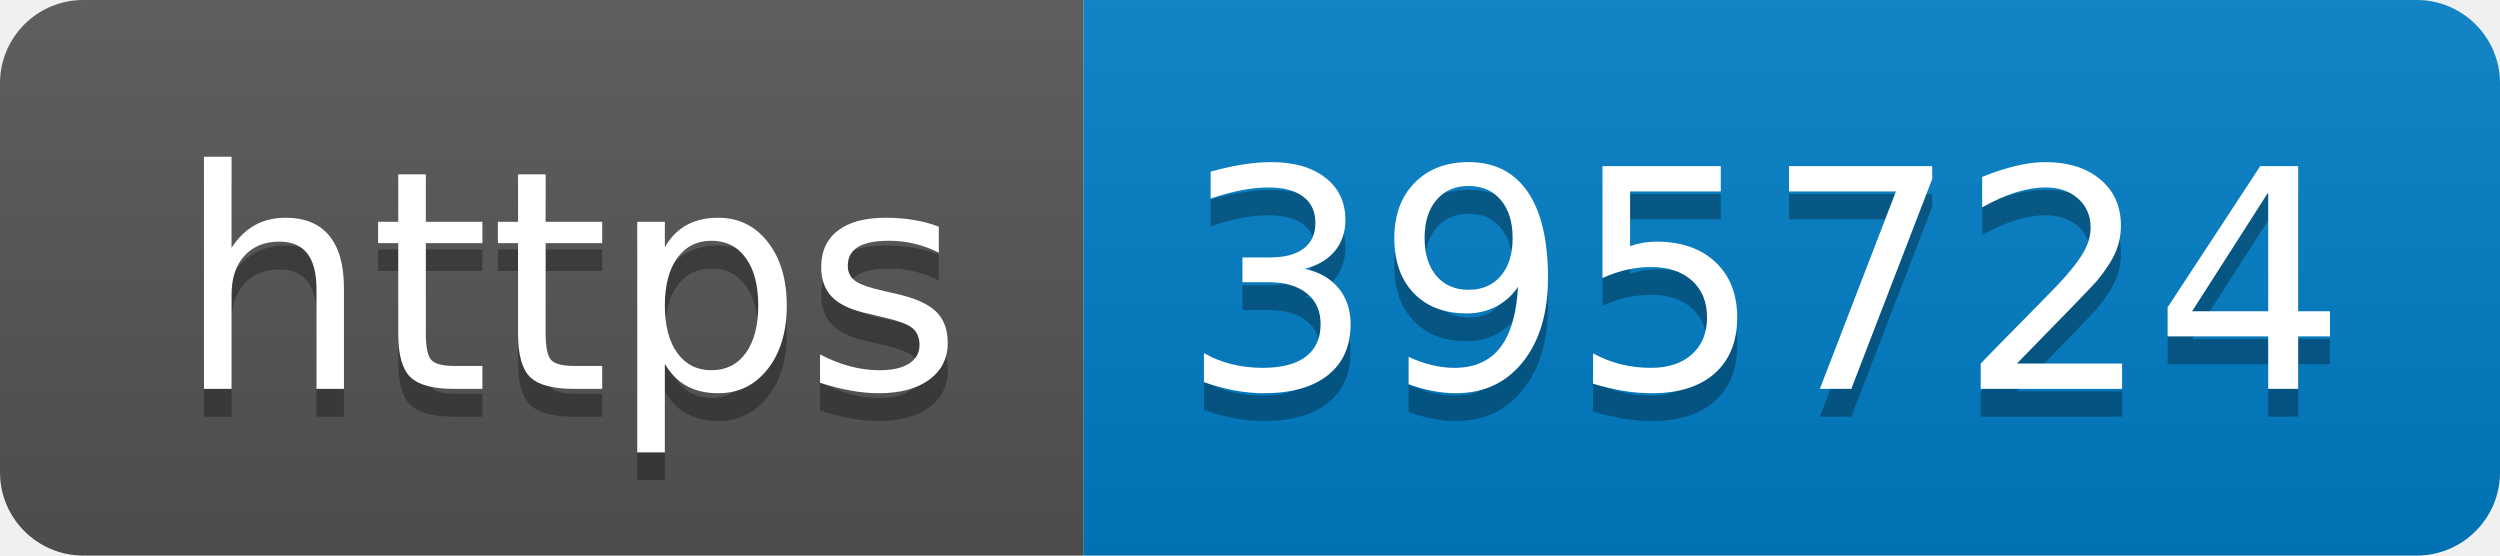
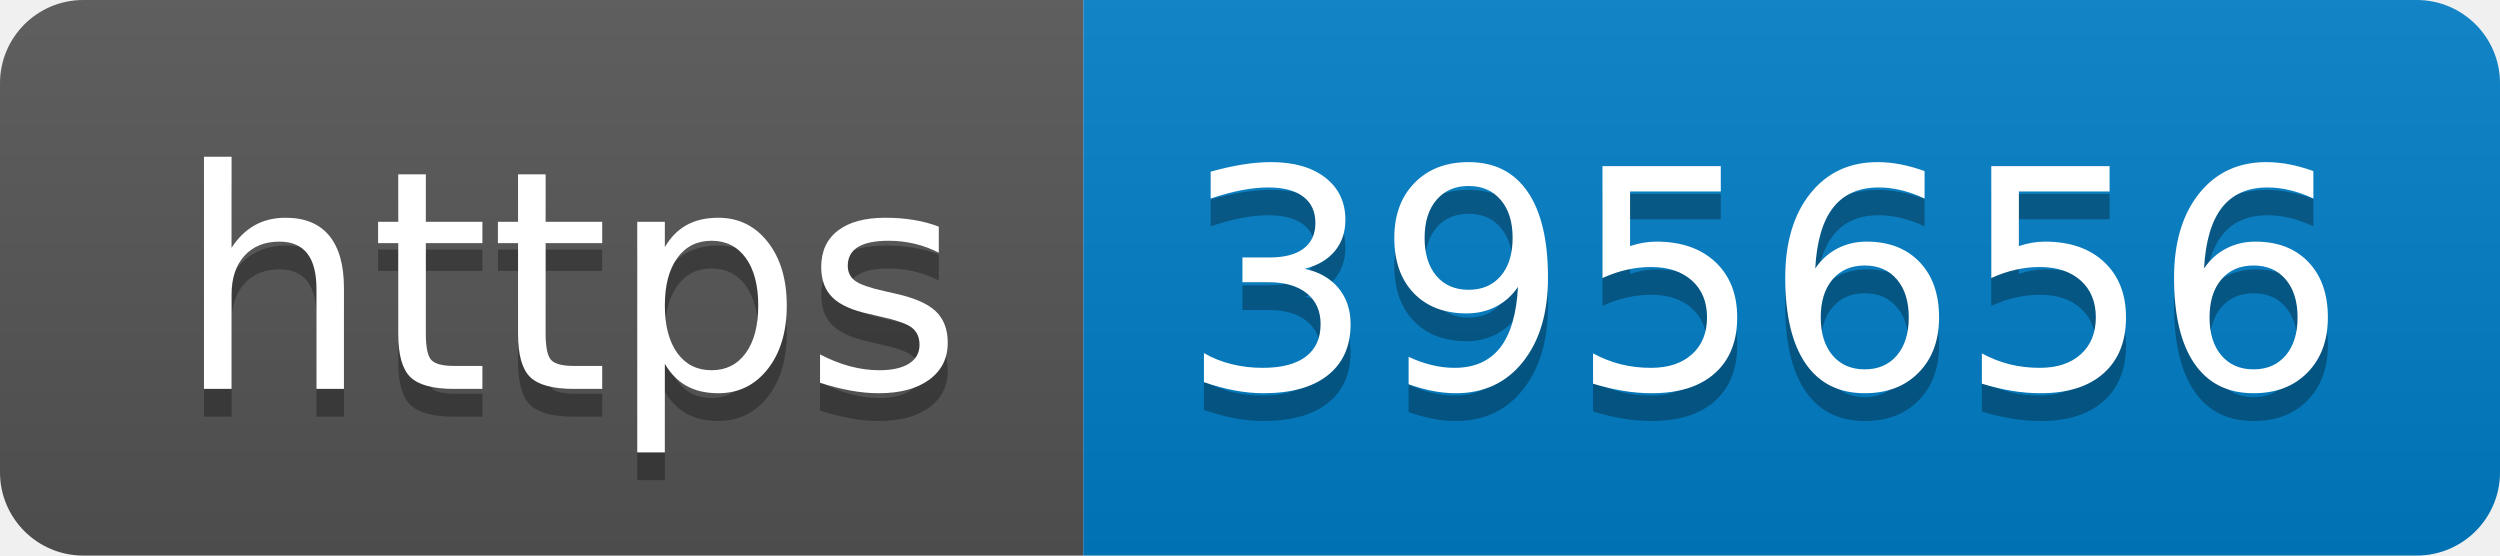
- <svg xmlns="http://www.w3.org/2000/svg" width="90" height="20" role="img" aria-label="https: 395724">
+ <svg xmlns="http://www.w3.org/2000/svg" width="90" height="20" role="img" aria-label="https: 395656">
  <linearGradient id="s" x2="0" y2="100%">
    <stop offset="0" stop-color="#bbb" stop-opacity=".1" />
    <stop offset="1" stop-opacity=".1" />
  </linearGradient>
  <clipPath id="r">
    <rect width="90" height="20" rx="3" fill="#fff" />
  </clipPath>
  <g clip-path="url(#r)">
    <rect width="39" height="20" fill="#555" />
    <rect x="39" width="51" height="20" fill="#007ec6" />
    <rect width="90" height="20" fill="url(#s)" />
  </g>
  <g fill="#fff" text-anchor="middle" font-family="Verdana,Geneva,DejaVu Sans,sans-serif" text-rendering="geometricPrecision" font-size="110">
    <text aria-hidden="true" x="205" y="150" fill="#010101" fill-opacity=".3" transform="scale(.1)" textLength="290">https</text>
    <text x="205" y="140" transform="scale(.1)" fill="#fff" textLength="290">https</text>
-     <text aria-hidden="true" x="635" y="150" fill="#010101" fill-opacity=".3" transform="scale(.1)" textLength="410">395724</text>
-     <text x="635" y="140" transform="scale(.1)" fill="#fff" textLength="410">395724</text>
+     <text aria-hidden="true" x="635" y="150" fill="#010101" fill-opacity=".3" transform="scale(.1)" textLength="410">395656</text>
+     <text x="635" y="140" transform="scale(.1)" fill="#fff" textLength="410">395656</text>
  </g>
</svg>
